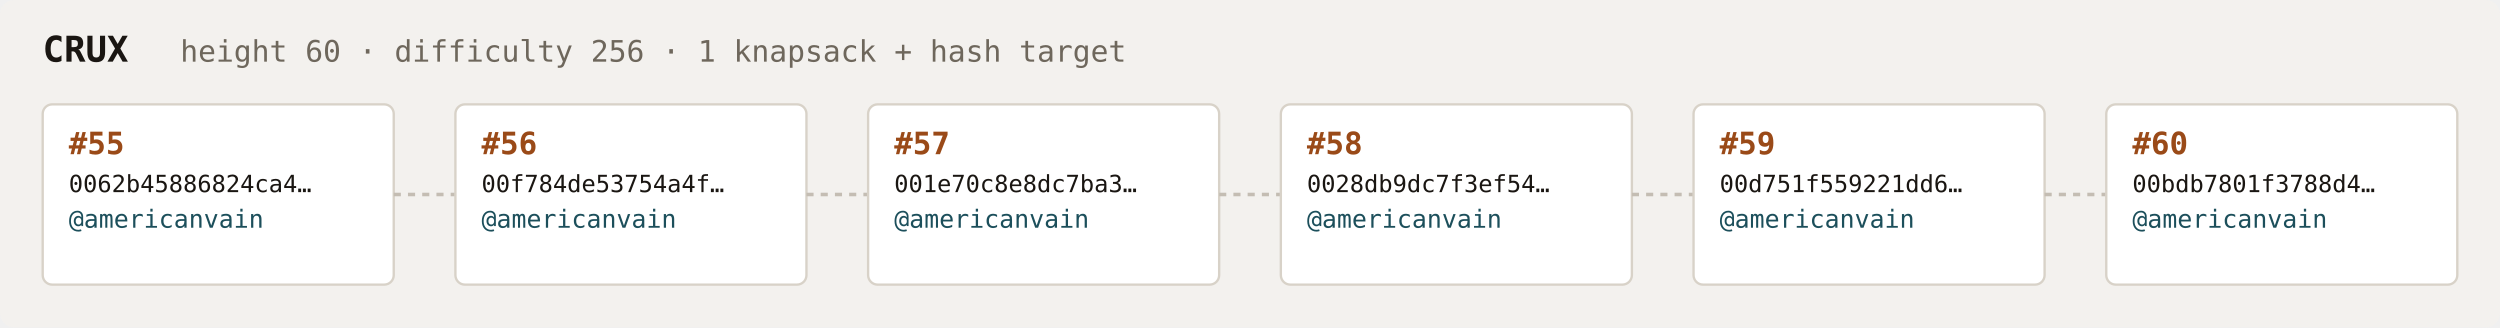
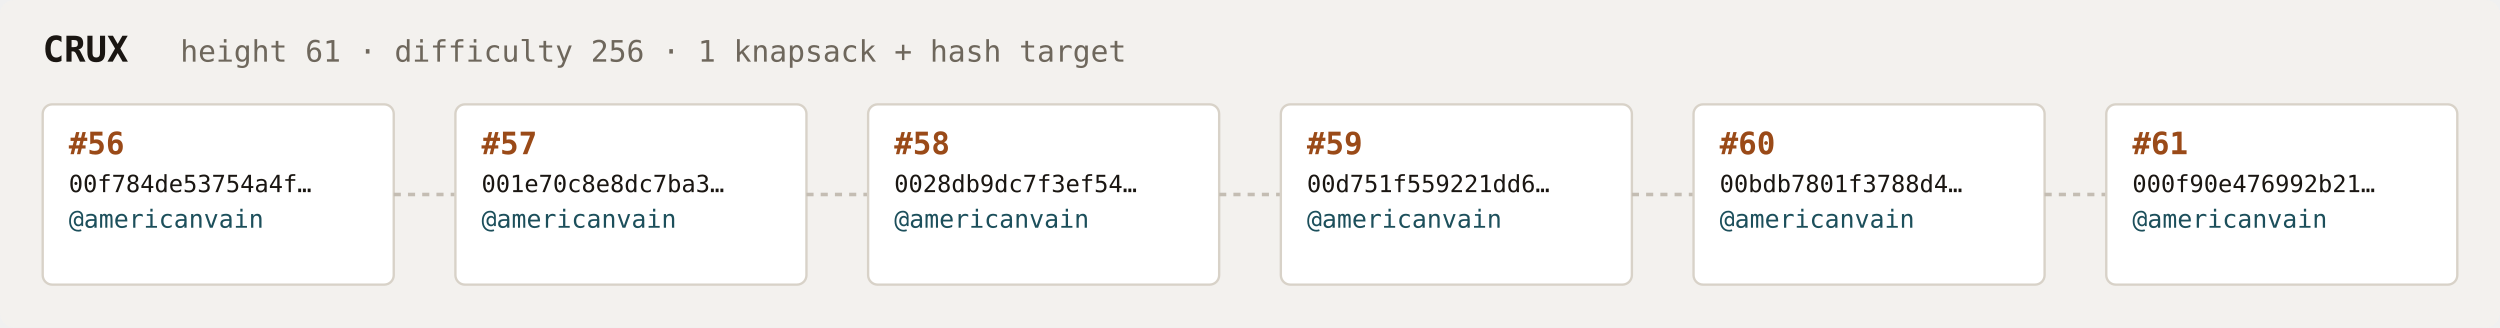
<svg xmlns="http://www.w3.org/2000/svg" width="1054" height="138" viewBox="0 0 1054 138" font-family="ui-monospace,SFMono-Regular,Menlo,monospace">
  <rect fill="#f3f1ee" width="1054" height="138" rx="6" />
  <text x="18" y="26" fill="#1a1612" font-size="15" font-weight="700">CRUX</text>
-   <text x="76" y="26" fill="#6e675c" font-size="12.5">height 60 · difficulty 256 · 1 knapsack + hash target</text>
+   <text x="76" y="26" fill="#6e675c" font-size="12.5">height 61 · difficulty 256 · 1 knapsack + hash target</text>
  <rect x="18" y="44" width="148" height="76" rx="4" fill="#ffffff" stroke="#d8d2c8" stroke-width="1" />
-   <text x="29" y="65" fill="#9a4a18" font-size="13" font-weight="700">#55</text>
-   <text x="29" y="81" fill="#1a1612" font-size="10">0062b45886824ca4…</text>
+   <text x="29" y="65" fill="#9a4a18" font-size="13" font-weight="700">#56</text>
+   <text x="29" y="81" fill="#1a1612" font-size="10">00f784de53754a4f…</text>
  <text x="29" y="96" fill="#1c4f5b" font-size="10.5">@americanvain</text>
  <text x="29" y="110" fill="#6e675c" font-size="9" />
  <line x1="166" y1="82.0" x2="192" y2="82.0" stroke="#c4bdb3" stroke-width="1.5" stroke-dasharray="3 3" />
  <rect x="192" y="44" width="148" height="76" rx="4" fill="#ffffff" stroke="#d8d2c8" stroke-width="1" />
-   <text x="203" y="65" fill="#9a4a18" font-size="13" font-weight="700">#56</text>
-   <text x="203" y="81" fill="#1a1612" font-size="10">00f784de53754a4f…</text>
+   <text x="203" y="65" fill="#9a4a18" font-size="13" font-weight="700">#57</text>
+   <text x="203" y="81" fill="#1a1612" font-size="10">001e70c8e8dc7ba3…</text>
  <text x="203" y="96" fill="#1c4f5b" font-size="10.5">@americanvain</text>
  <text x="203" y="110" fill="#6e675c" font-size="9" />
  <line x1="340" y1="82.0" x2="366" y2="82.0" stroke="#c4bdb3" stroke-width="1.5" stroke-dasharray="3 3" />
  <rect x="366" y="44" width="148" height="76" rx="4" fill="#ffffff" stroke="#d8d2c8" stroke-width="1" />
-   <text x="377" y="65" fill="#9a4a18" font-size="13" font-weight="700">#57</text>
-   <text x="377" y="81" fill="#1a1612" font-size="10">001e70c8e8dc7ba3…</text>
+   <text x="377" y="65" fill="#9a4a18" font-size="13" font-weight="700">#58</text>
+   <text x="377" y="81" fill="#1a1612" font-size="10">0028db9dc7f3ef54…</text>
  <text x="377" y="96" fill="#1c4f5b" font-size="10.5">@americanvain</text>
  <text x="377" y="110" fill="#6e675c" font-size="9" />
  <line x1="514" y1="82.0" x2="540" y2="82.0" stroke="#c4bdb3" stroke-width="1.5" stroke-dasharray="3 3" />
  <rect x="540" y="44" width="148" height="76" rx="4" fill="#ffffff" stroke="#d8d2c8" stroke-width="1" />
-   <text x="551" y="65" fill="#9a4a18" font-size="13" font-weight="700">#58</text>
-   <text x="551" y="81" fill="#1a1612" font-size="10">0028db9dc7f3ef54…</text>
+   <text x="551" y="65" fill="#9a4a18" font-size="13" font-weight="700">#59</text>
+   <text x="551" y="81" fill="#1a1612" font-size="10">00d751f559221dd6…</text>
  <text x="551" y="96" fill="#1c4f5b" font-size="10.5">@americanvain</text>
  <text x="551" y="110" fill="#6e675c" font-size="9" />
  <line x1="688" y1="82.0" x2="714" y2="82.0" stroke="#c4bdb3" stroke-width="1.5" stroke-dasharray="3 3" />
  <rect x="714" y="44" width="148" height="76" rx="4" fill="#ffffff" stroke="#d8d2c8" stroke-width="1" />
-   <text x="725" y="65" fill="#9a4a18" font-size="13" font-weight="700">#59</text>
-   <text x="725" y="81" fill="#1a1612" font-size="10">00d751f559221dd6…</text>
+   <text x="725" y="65" fill="#9a4a18" font-size="13" font-weight="700">#60</text>
+   <text x="725" y="81" fill="#1a1612" font-size="10">00bdb7801f3788d4…</text>
  <text x="725" y="96" fill="#1c4f5b" font-size="10.5">@americanvain</text>
  <text x="725" y="110" fill="#6e675c" font-size="9" />
  <line x1="862" y1="82.0" x2="888" y2="82.0" stroke="#c4bdb3" stroke-width="1.5" stroke-dasharray="3 3" />
  <rect x="888" y="44" width="148" height="76" rx="4" fill="#ffffff" stroke="#d8d2c8" stroke-width="1" />
-   <text x="899" y="65" fill="#9a4a18" font-size="13" font-weight="700">#60</text>
-   <text x="899" y="81" fill="#1a1612" font-size="10">00bdb7801f3788d4…</text>
+   <text x="899" y="65" fill="#9a4a18" font-size="13" font-weight="700">#61</text>
+   <text x="899" y="81" fill="#1a1612" font-size="10">000f90e476992b21…</text>
  <text x="899" y="96" fill="#1c4f5b" font-size="10.5">@americanvain</text>
  <text x="899" y="110" fill="#6e675c" font-size="9" />
</svg>
